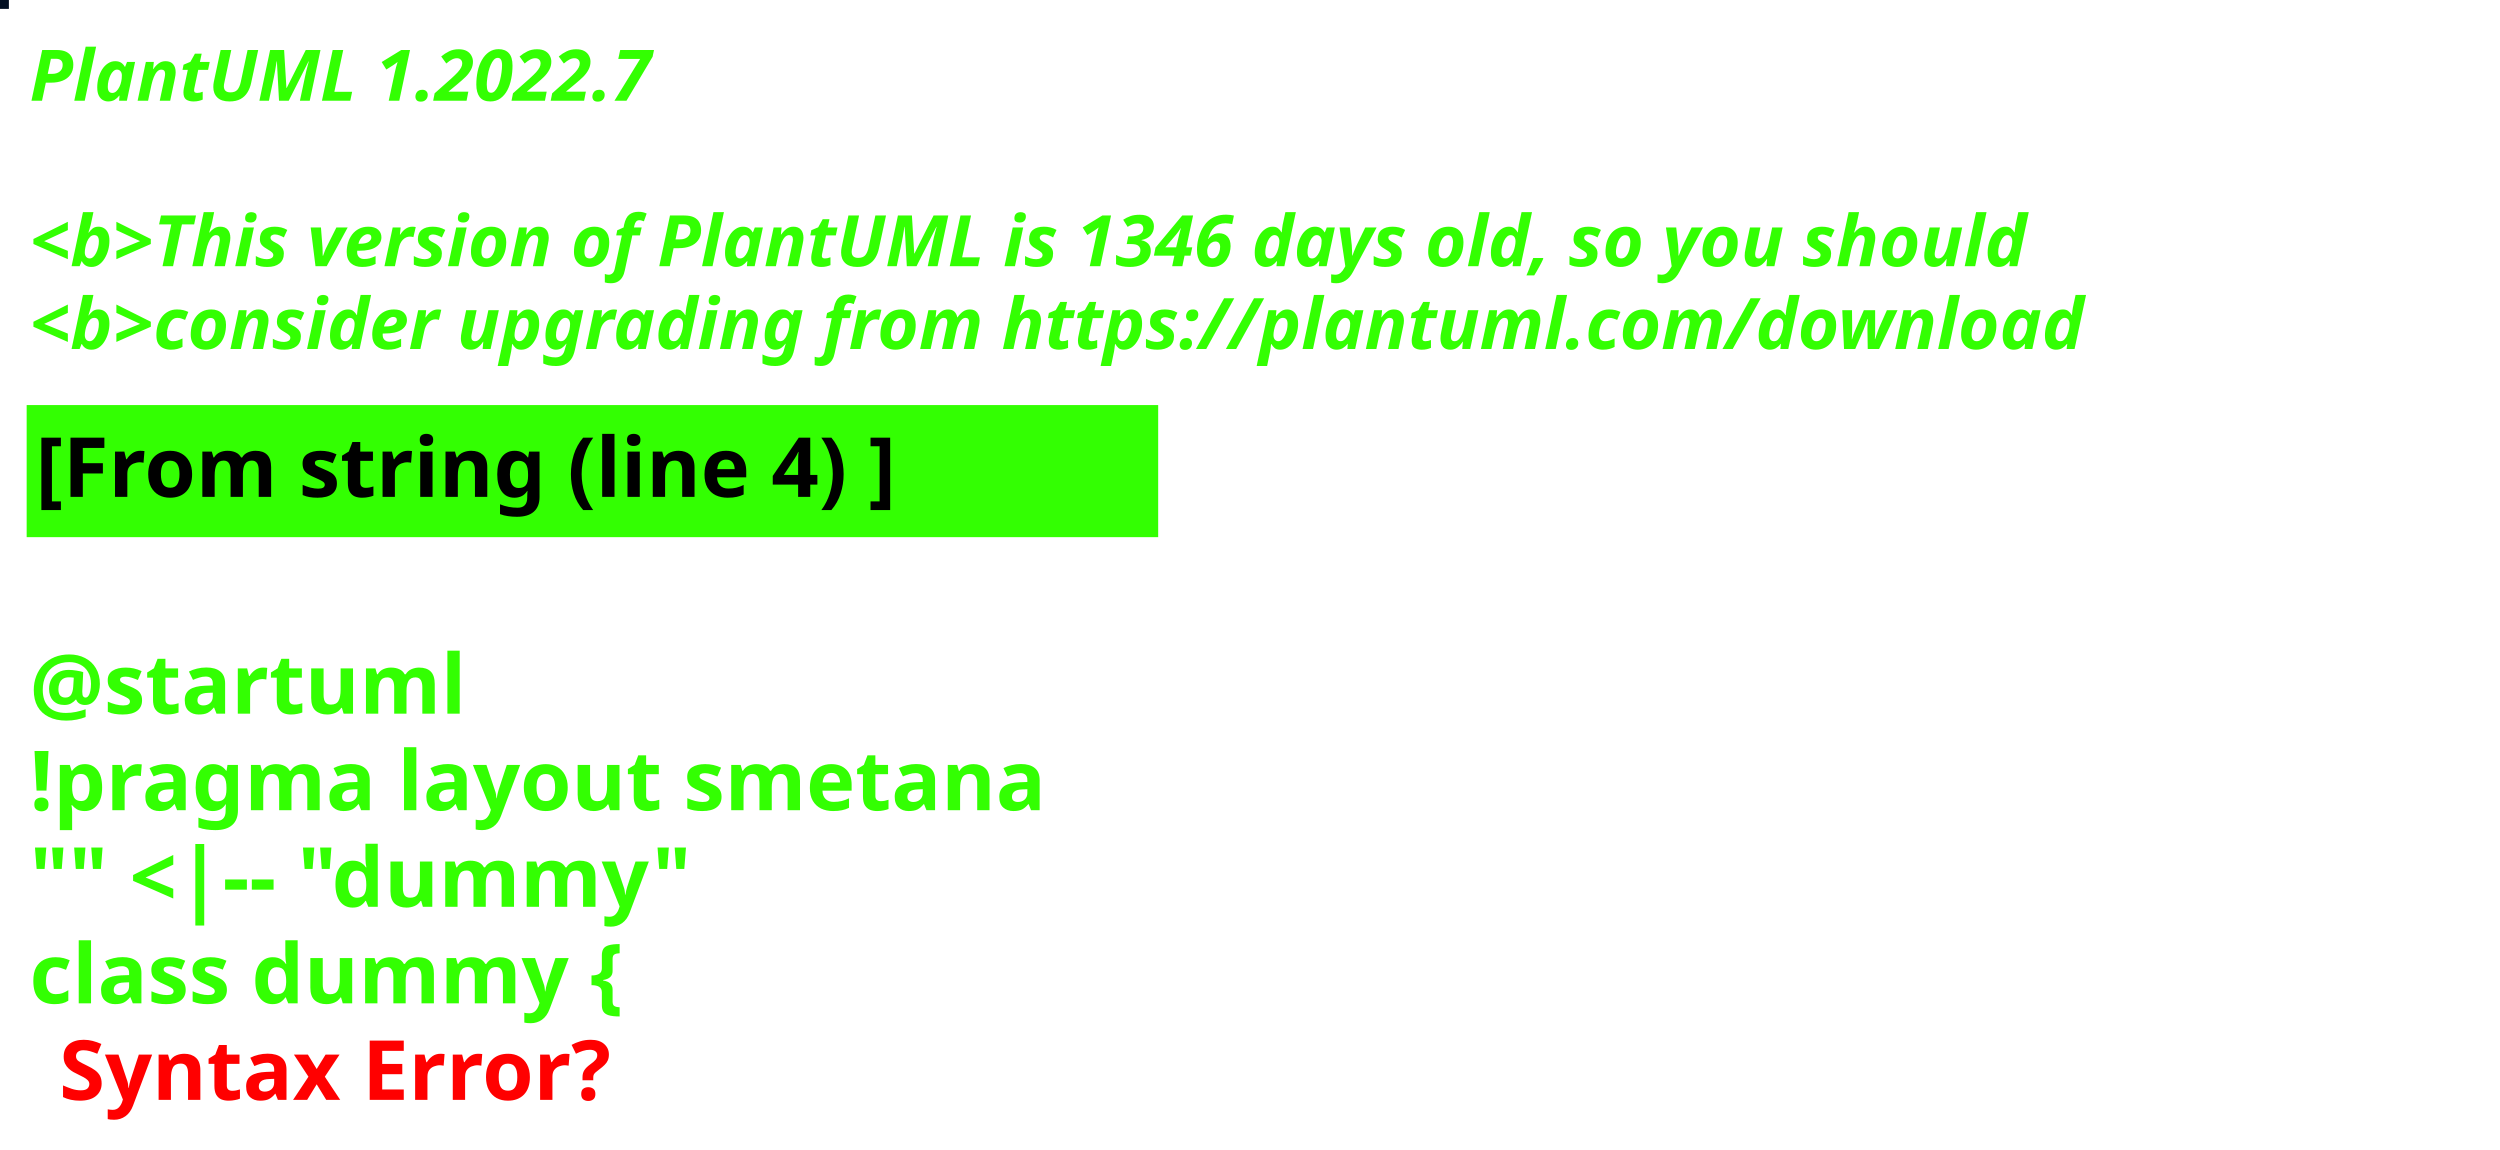
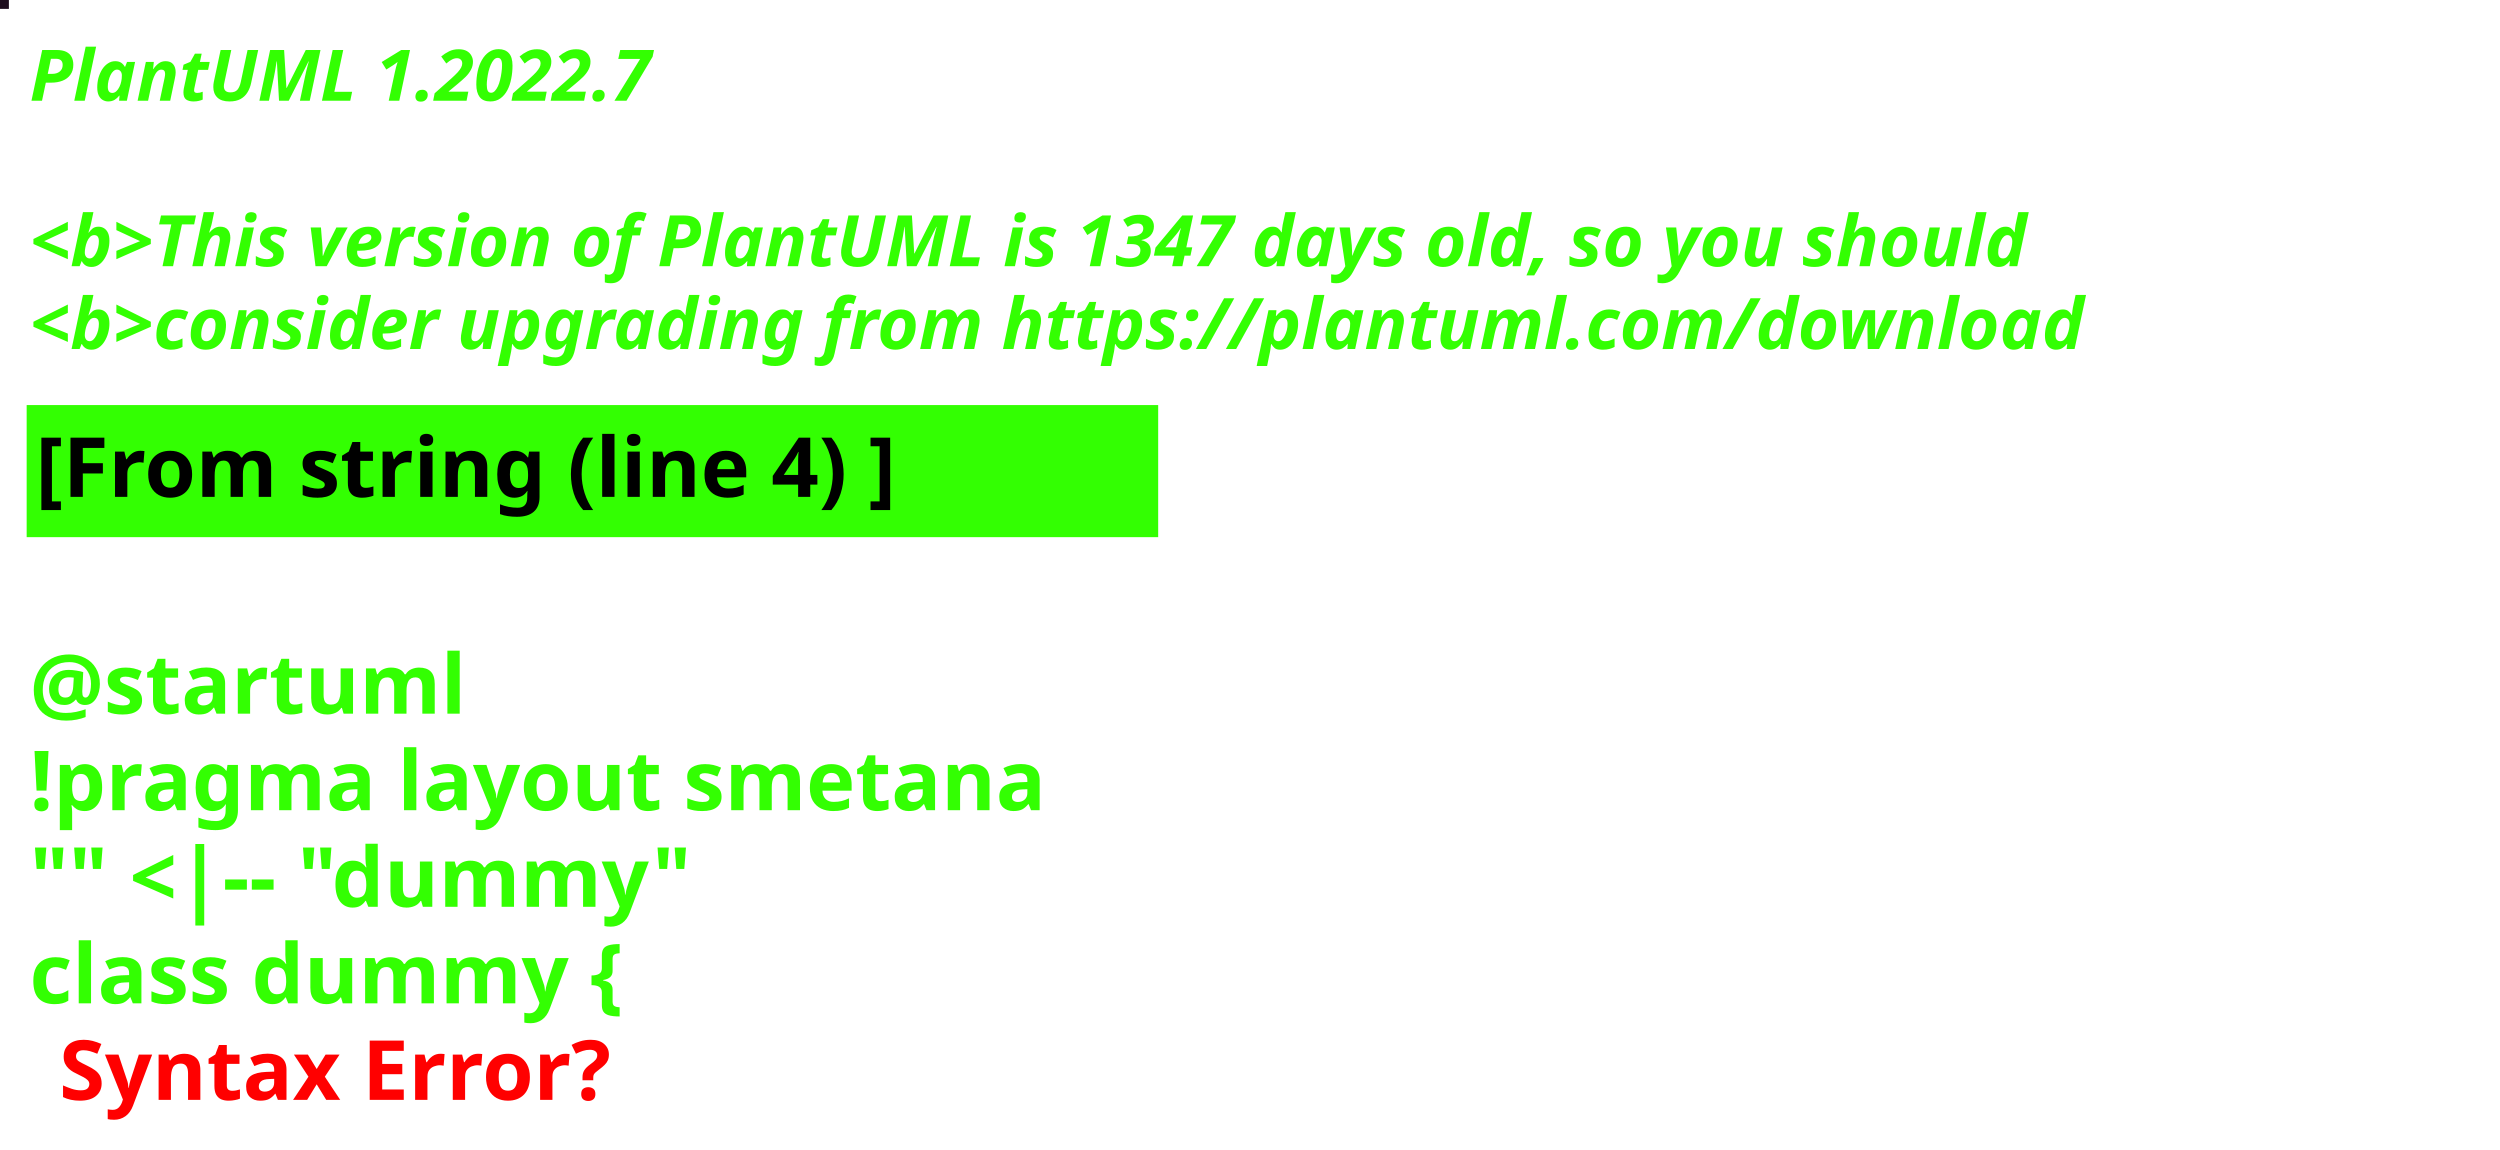
<svg xmlns="http://www.w3.org/2000/svg" contentStyleType="text/css" height="194px" preserveAspectRatio="none" style="width:422px;height:194px;background:#000000;" version="1.1" viewBox="0 0 422 194" width="422px" zoomAndPan="magnify">
  <defs />
  <g>
-     <rect fill="#020F22" height="1" style="stroke:#020F22;stroke-width:1.0;" width="1" x="0" y="0" />
+     <rect fill="#1E0D1E" height="1" style="stroke:#1E0D1E;stroke-width:1.0;" width="1" x="0" y="0" />
    <text fill="#33FF02" font-family="sans-serif" font-size="12" font-style="italic" font-weight="bold" lengthAdjust="spacing" textLength="127" x="5" y="17">PlantUML 1.2022.7</text>
    <text fill="#33FF02" font-family="sans-serif" font-size="12" font-style="italic" font-weight="bold" lengthAdjust="spacing" textLength="4" x="5" y="30.969"> </text>
-     <text fill="#33FF02" font-family="sans-serif" font-size="12" font-style="italic" font-weight="bold" lengthAdjust="spacing" textLength="407" x="5" y="44.938">&lt;b&gt;This version of PlantUML is 1346 days old, so you should</text>
+     <text fill="#33FF02" font-family="sans-serif" font-size="12" font-style="italic" font-weight="bold" lengthAdjust="spacing" textLength="407" x="5" y="44.938">&lt;b&gt;This version of PlantUML is 1347 days old, so you should</text>
    <text fill="#33FF02" font-family="sans-serif" font-size="12" font-style="italic" font-weight="bold" lengthAdjust="spacing" textLength="408" x="5" y="58.906">&lt;b&gt;consider upgrading from https://plantuml.com/download</text>
    <rect fill="#33FF02" height="21.297" style="stroke:#33FF02;stroke-width:1.0;" width="190" x="5" y="68.875" />
    <text fill="#000000" font-family="sans-serif" font-size="14" font-weight="bold" lengthAdjust="spacing" textLength="168" x="6" y="83.875">[From string (line 4) ]</text>
    <text fill="#33FF02" font-family="sans-serif" font-size="14" font-weight="bold" lengthAdjust="spacing" textLength="5" x="5" y="104.172"> </text>
    <text fill="#33FF02" font-family="sans-serif" font-size="14" font-weight="bold" lengthAdjust="spacing" textLength="79" x="5" y="120.469">@startuml</text>
    <text fill="#33FF02" font-family="sans-serif" font-size="14" font-weight="bold" lengthAdjust="spacing" textLength="190" x="5" y="136.766">!pragma layout smetana</text>
    <text fill="#33FF02" font-family="sans-serif" font-size="14" font-weight="bold" lengthAdjust="spacing" textLength="124" x="5" y="153.062">"" &lt;|-- "dummy"</text>
    <text fill="#33FF02" font-family="sans-serif" font-size="14" font-weight="bold" lengthAdjust="spacing" text-decoration="wavy underline" textLength="117" x="5" y="169.359">class dummy {</text>
    <text fill="#FF0000" font-family="sans-serif" font-size="14" font-weight="bold" lengthAdjust="spacing" textLength="106" x="10" y="185.656">Syntax Error?</text>
  </g>
</svg>
